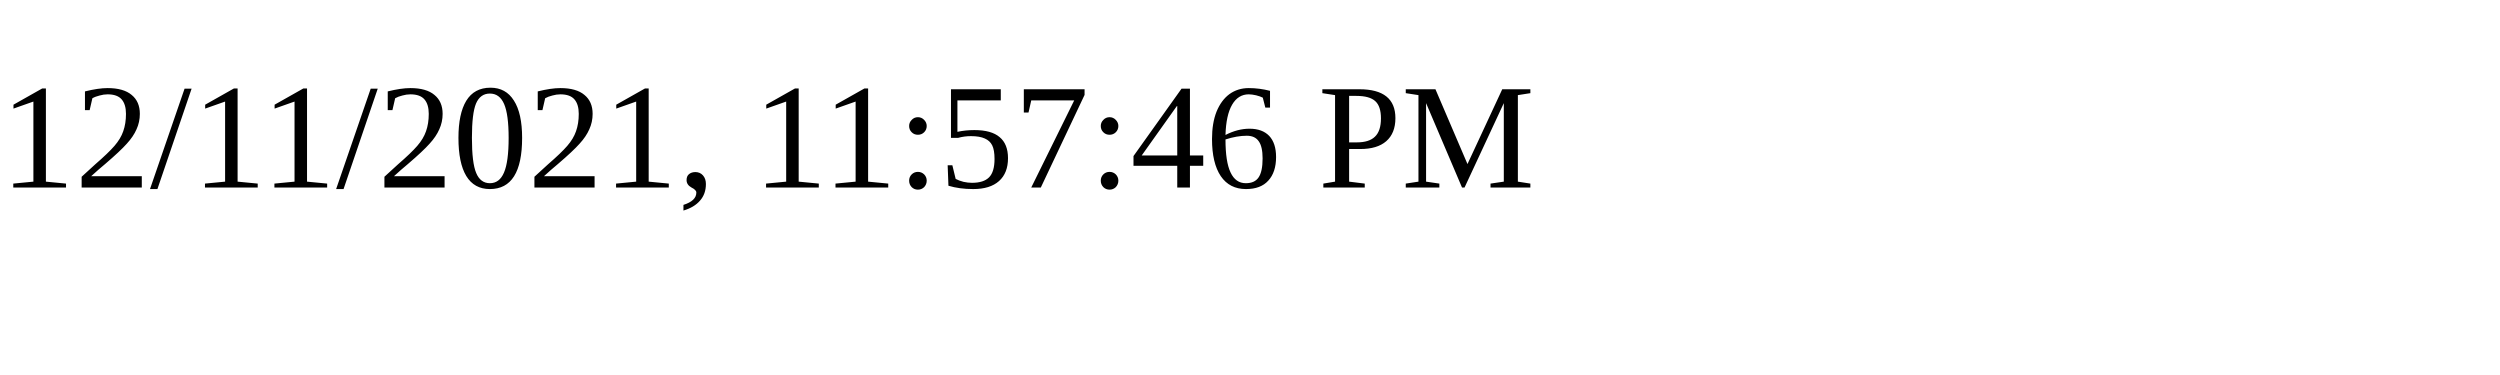
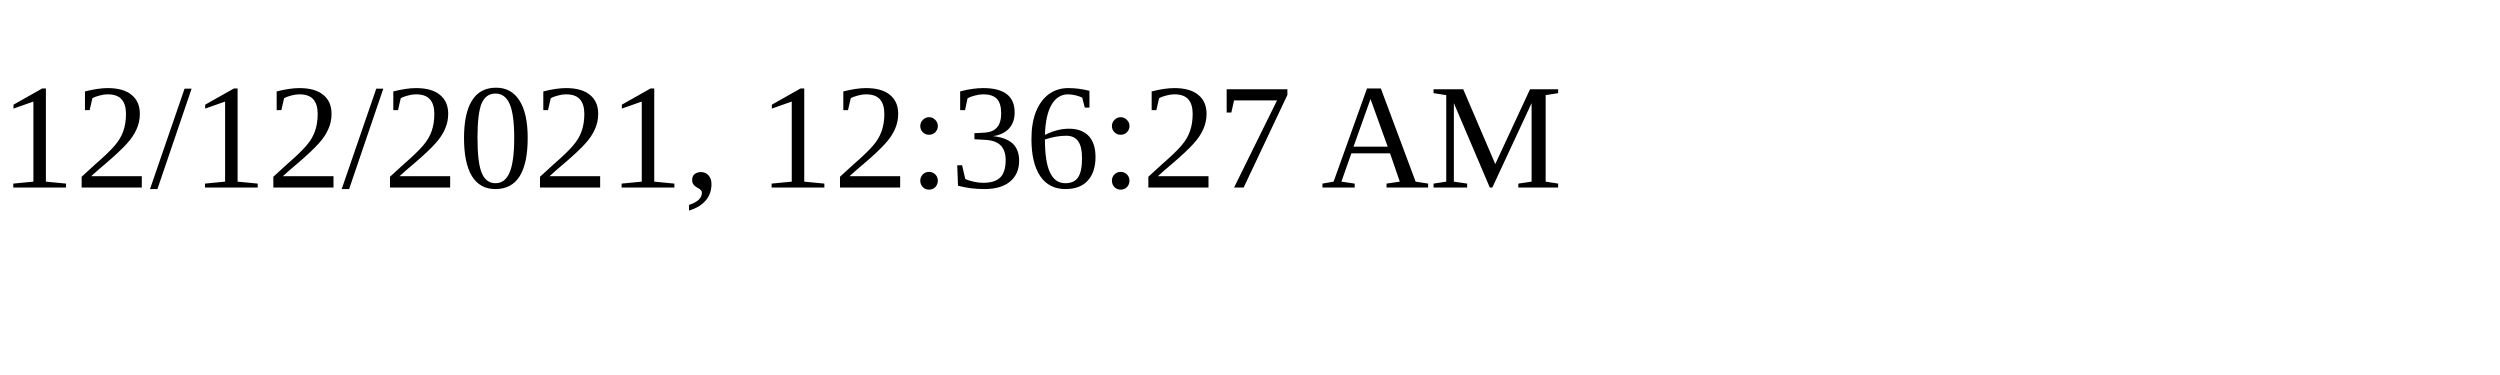
<svg xmlns="http://www.w3.org/2000/svg" height="30" width="200">
-   <text x="0" y="15">12/11/2021, 11:57:46 PM</text>
+   <text x="0" y="15">12/12/2021, 12:36:27 AM</text>
</svg>
